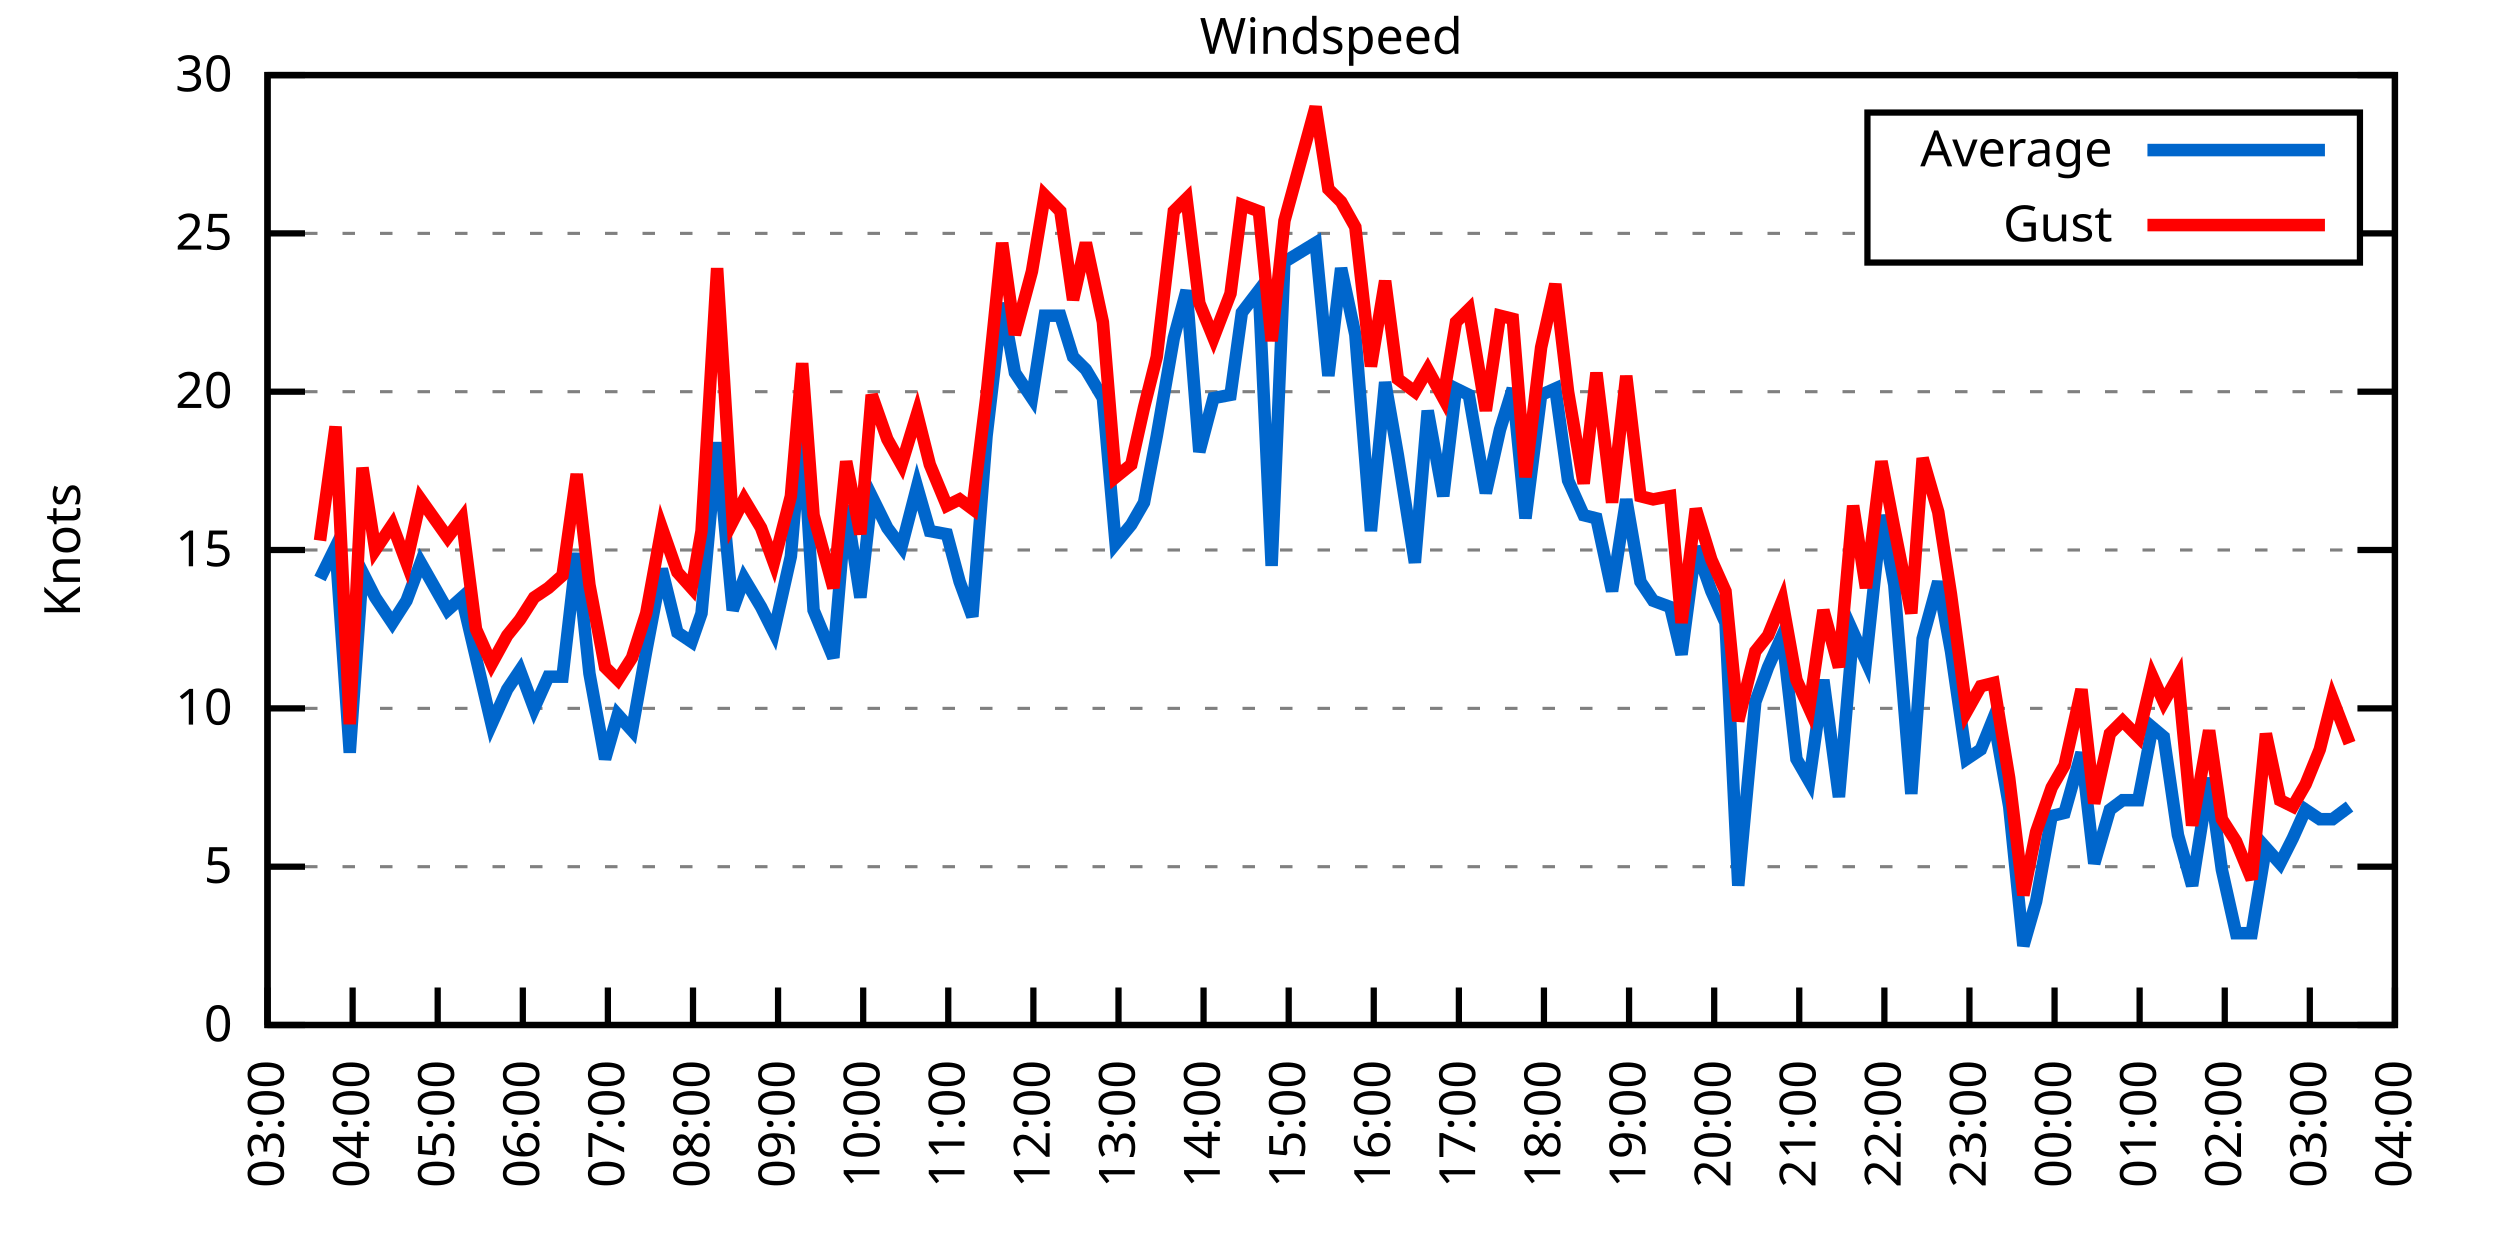
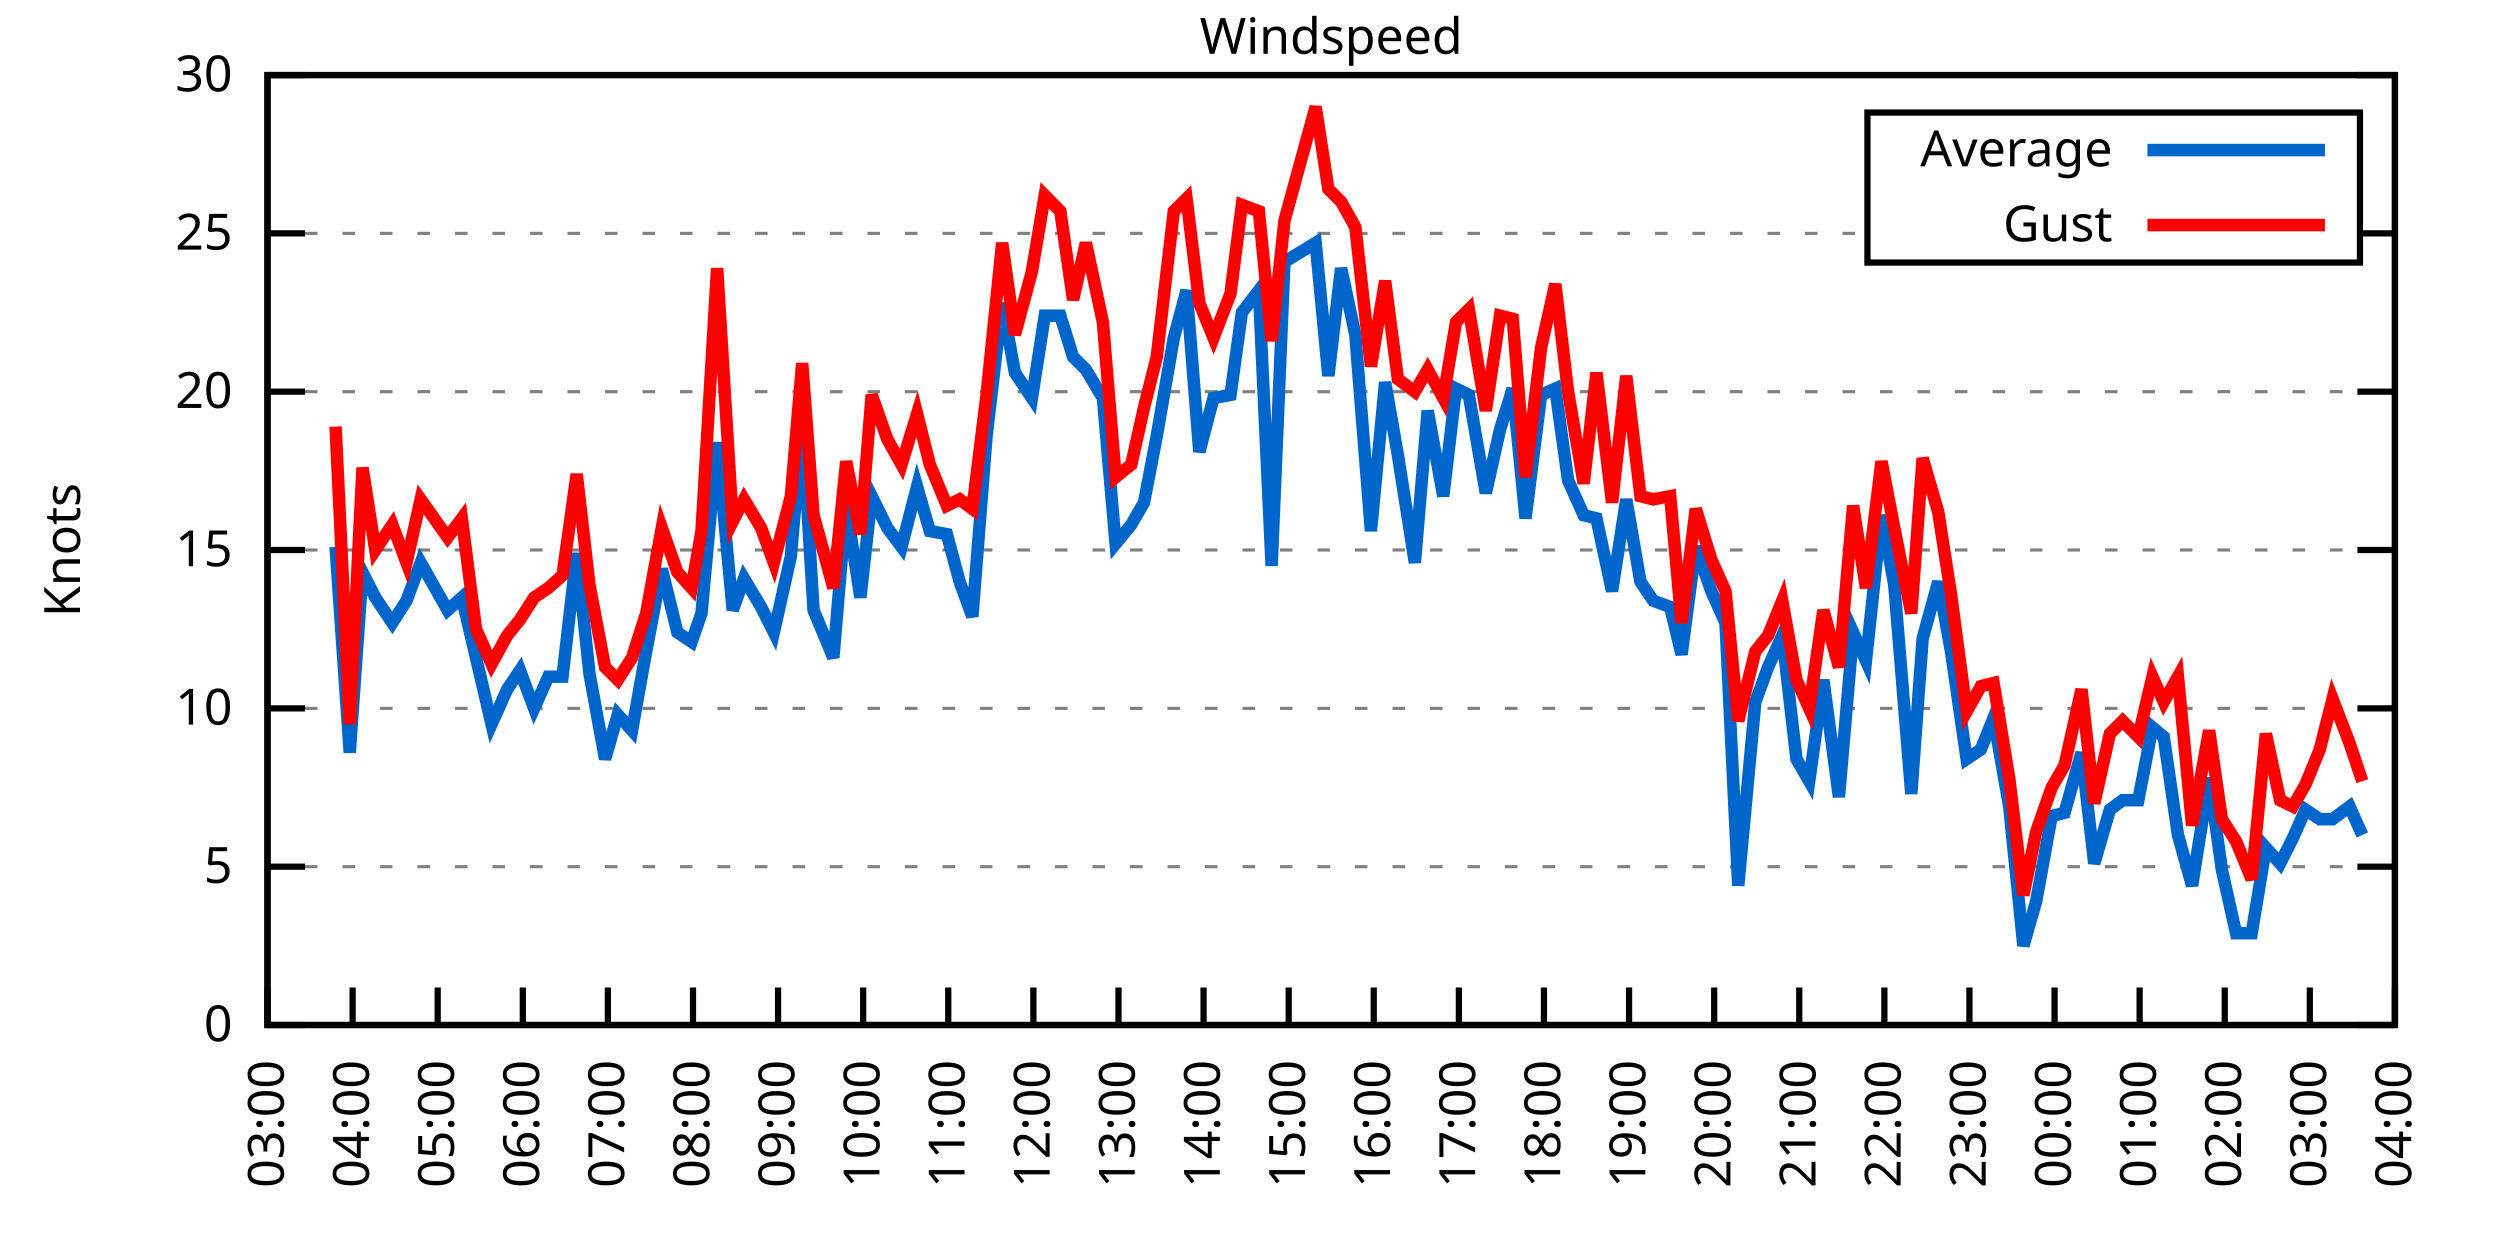
<svg xmlns="http://www.w3.org/2000/svg" xmlns:xlink="http://www.w3.org/1999/xlink" width="400" height="200" viewBox="0 0 400 200">
  <g id="gnuplot_canvas">
    <rect x="0" y="0" width="400" height="200" fill="none" />
    <defs>
      <circle id="gpDot" r="0.5" stroke-width="0.5" stroke="currentColor" />
      <path id="gpPt0" stroke-width="0.333" stroke="currentColor" d="M-1,0 h2 M0,-1 v2" />
      <path id="gpPt1" stroke-width="0.333" stroke="currentColor" d="M-1,-1 L1,1 M1,-1 L-1,1" />
      <path id="gpPt2" stroke-width="0.333" stroke="currentColor" d="M-1,0 L1,0 M0,-1 L0,1 M-1,-1 L1,1 M-1,1 L1,-1" />
      <rect id="gpPt3" stroke-width="0.333" stroke="currentColor" x="-1" y="-1" width="2" height="2" />
      <rect id="gpPt4" stroke-width="0.333" stroke="currentColor" fill="currentColor" x="-1" y="-1" width="2" height="2" />
      <circle id="gpPt5" stroke-width="0.333" stroke="currentColor" cx="0" cy="0" r="1" />
      <use xlink:href="#gpPt5" id="gpPt6" fill="currentColor" stroke="none" />
      <path id="gpPt7" stroke-width="0.333" stroke="currentColor" d="M0,-1.33 L-1.33,0.67 L1.33,0.67 z" />
      <use xlink:href="#gpPt7" id="gpPt8" fill="currentColor" stroke="none" />
      <use xlink:href="#gpPt7" id="gpPt9" stroke="currentColor" transform="rotate(180)" />
      <use xlink:href="#gpPt9" id="gpPt10" fill="currentColor" stroke="none" />
      <use xlink:href="#gpPt3" id="gpPt11" stroke="currentColor" transform="rotate(45)" />
      <use xlink:href="#gpPt11" id="gpPt12" fill="currentColor" stroke="none" />
      <path id="gpPt13" stroke-width="0.333" stroke="currentColor" d="M0,1.330 L1.265,0.411 L0.782,-1.067 L-0.782,-1.076 L-1.265,0.411 z" />
      <use xlink:href="#gpPt13" id="gpPt14" fill="currentColor" stroke="none" />
      <filter id="textbox" filterUnits="objectBoundingBox" x="0" y="0" height="1" width="1">
        <feFlood flood-color="white" flood-opacity="1" result="bgnd" />
        <feComposite in="SourceGraphic" in2="bgnd" operator="atop" />
      </filter>
      <filter id="greybox" filterUnits="objectBoundingBox" x="0" y="0" height="1" width="1">
        <feFlood flood-color="lightgrey" flood-opacity="1" result="grey" />
        <feComposite in="SourceGraphic" in2="grey" operator="atop" />
      </filter>
    </defs>
    <g fill="none" color="white" stroke="currentColor" stroke-width="1.00" stroke-linecap="butt" stroke-linejoin="miter">
</g>
    <g fill="none" color="black" stroke="currentColor" stroke-width="1.00" stroke-linecap="butt" stroke-linejoin="miter">
      <g stroke="none" shape-rendering="crispEdges">
        <polygon fill="rgb(255, 255, 255)" points="42.80,164.00 383.18,164.00 383.18,12.02 42.80,12.02 " />
      </g>
    </g>
    <g fill="none" color="black" stroke="currentColor" stroke-width="1.00" stroke-linecap="butt" stroke-linejoin="miter">
</g>
    <g fill="none" color="black" stroke="black" stroke-width="0.50" stroke-linecap="butt" stroke-linejoin="miter">
</g>
    <g fill="none" color="gray" stroke="currentColor" stroke-width="0.50" stroke-linecap="butt" stroke-linejoin="miter">
      <path stroke="gray" stroke-dasharray="2,4" class="gridline" d="M42.80,164.00 L383.19,164.00  " />
    </g>
    <g fill="none" color="gray" stroke="gray" stroke-width="1.00" stroke-linecap="butt" stroke-linejoin="miter">
</g>
    <g fill="none" color="black" stroke="currentColor" stroke-width="1.00" stroke-linecap="butt" stroke-linejoin="miter">
      <path stroke="black" d="M42.80,164.00 L48.80,164.00 M383.19,164.00 L377.19,164.00  " />
      <g transform="translate(37.20,166.60)" stroke="none" fill="black" font-family="Sans" font-size="8.00" text-anchor="end">
        <text>
          <tspan font-family="Sans"> 0</tspan>
        </text>
      </g>
    </g>
    <g fill="none" color="black" stroke="currentColor" stroke-width="1.00" stroke-linecap="butt" stroke-linejoin="miter">
</g>
    <g fill="none" color="black" stroke="black" stroke-width="0.50" stroke-linecap="butt" stroke-linejoin="miter">
</g>
    <g fill="none" color="gray" stroke="currentColor" stroke-width="0.50" stroke-linecap="butt" stroke-linejoin="miter">
      <path stroke="gray" stroke-dasharray="2,4" class="gridline" d="M42.80,138.67 L383.19,138.67  " />
    </g>
    <g fill="none" color="gray" stroke="gray" stroke-width="1.00" stroke-linecap="butt" stroke-linejoin="miter">
</g>
    <g fill="none" color="black" stroke="currentColor" stroke-width="1.00" stroke-linecap="butt" stroke-linejoin="miter">
      <path stroke="black" d="M42.80,138.67 L48.80,138.67 M383.19,138.67 L377.19,138.67  " />
      <g transform="translate(37.20,141.27)" stroke="none" fill="black" font-family="Sans" font-size="8.00" text-anchor="end">
        <text>
          <tspan font-family="Sans"> 5</tspan>
        </text>
      </g>
    </g>
    <g fill="none" color="black" stroke="currentColor" stroke-width="1.00" stroke-linecap="butt" stroke-linejoin="miter">
</g>
    <g fill="none" color="black" stroke="black" stroke-width="0.50" stroke-linecap="butt" stroke-linejoin="miter">
</g>
    <g fill="none" color="gray" stroke="currentColor" stroke-width="0.50" stroke-linecap="butt" stroke-linejoin="miter">
      <path stroke="gray" stroke-dasharray="2,4" class="gridline" d="M42.80,113.34 L383.19,113.34  " />
    </g>
    <g fill="none" color="gray" stroke="gray" stroke-width="1.00" stroke-linecap="butt" stroke-linejoin="miter">
</g>
    <g fill="none" color="black" stroke="currentColor" stroke-width="1.00" stroke-linecap="butt" stroke-linejoin="miter">
      <path stroke="black" d="M42.80,113.34 L48.80,113.34 M383.19,113.34 L377.19,113.34  " />
      <g transform="translate(37.20,115.94)" stroke="none" fill="black" font-family="Sans" font-size="8.00" text-anchor="end">
        <text>
          <tspan font-family="Sans"> 10</tspan>
        </text>
      </g>
    </g>
    <g fill="none" color="black" stroke="currentColor" stroke-width="1.00" stroke-linecap="butt" stroke-linejoin="miter">
</g>
    <g fill="none" color="black" stroke="black" stroke-width="0.50" stroke-linecap="butt" stroke-linejoin="miter">
</g>
    <g fill="none" color="gray" stroke="currentColor" stroke-width="0.50" stroke-linecap="butt" stroke-linejoin="miter">
      <path stroke="gray" stroke-dasharray="2,4" class="gridline" d="M42.80,88.00 L383.19,88.00  " />
    </g>
    <g fill="none" color="gray" stroke="gray" stroke-width="1.00" stroke-linecap="butt" stroke-linejoin="miter">
</g>
    <g fill="none" color="black" stroke="currentColor" stroke-width="1.00" stroke-linecap="butt" stroke-linejoin="miter">
      <path stroke="black" d="M42.80,88.00 L48.80,88.00 M383.19,88.00 L377.19,88.00  " />
      <g transform="translate(37.20,90.60)" stroke="none" fill="black" font-family="Sans" font-size="8.00" text-anchor="end">
        <text>
          <tspan font-family="Sans"> 15</tspan>
        </text>
      </g>
    </g>
    <g fill="none" color="black" stroke="currentColor" stroke-width="1.00" stroke-linecap="butt" stroke-linejoin="miter">
</g>
    <g fill="none" color="black" stroke="black" stroke-width="0.50" stroke-linecap="butt" stroke-linejoin="miter">
</g>
    <g fill="none" color="gray" stroke="currentColor" stroke-width="0.50" stroke-linecap="butt" stroke-linejoin="miter">
      <path stroke="gray" stroke-dasharray="2,4" class="gridline" d="M42.80,62.67 L383.19,62.67  " />
    </g>
    <g fill="none" color="gray" stroke="gray" stroke-width="1.00" stroke-linecap="butt" stroke-linejoin="miter">
</g>
    <g fill="none" color="black" stroke="currentColor" stroke-width="1.00" stroke-linecap="butt" stroke-linejoin="miter">
      <path stroke="black" d="M42.80,62.67 L48.80,62.67 M383.19,62.67 L377.19,62.67  " />
      <g transform="translate(37.20,65.27)" stroke="none" fill="black" font-family="Sans" font-size="8.00" text-anchor="end">
        <text>
          <tspan font-family="Sans"> 20</tspan>
        </text>
      </g>
    </g>
    <g fill="none" color="black" stroke="currentColor" stroke-width="1.00" stroke-linecap="butt" stroke-linejoin="miter">
</g>
    <g fill="none" color="black" stroke="black" stroke-width="0.50" stroke-linecap="butt" stroke-linejoin="miter">
</g>
    <g fill="none" color="gray" stroke="currentColor" stroke-width="0.50" stroke-linecap="butt" stroke-linejoin="miter">
      <path stroke="gray" stroke-dasharray="2,4" class="gridline" d="M42.80,37.34 L298.79,37.34 M377.59,37.34 L383.19,37.34  " />
    </g>
    <g fill="none" color="gray" stroke="gray" stroke-width="1.00" stroke-linecap="butt" stroke-linejoin="miter">
</g>
    <g fill="none" color="black" stroke="currentColor" stroke-width="1.00" stroke-linecap="butt" stroke-linejoin="miter">
      <path stroke="black" d="M42.80,37.34 L48.80,37.34 M383.19,37.34 L377.19,37.34  " />
      <g transform="translate(37.20,39.94)" stroke="none" fill="black" font-family="Sans" font-size="8.00" text-anchor="end">
        <text>
          <tspan font-family="Sans"> 25</tspan>
        </text>
      </g>
    </g>
    <g fill="none" color="black" stroke="currentColor" stroke-width="1.00" stroke-linecap="butt" stroke-linejoin="miter">
</g>
    <g fill="none" color="black" stroke="black" stroke-width="0.50" stroke-linecap="butt" stroke-linejoin="miter">
</g>
    <g fill="none" color="gray" stroke="currentColor" stroke-width="0.50" stroke-linecap="butt" stroke-linejoin="miter">
      <path stroke="gray" stroke-dasharray="2,4" class="gridline" d="M42.80,12.01 L383.19,12.01  " />
    </g>
    <g fill="none" color="gray" stroke="gray" stroke-width="1.00" stroke-linecap="butt" stroke-linejoin="miter">
</g>
    <g fill="none" color="black" stroke="currentColor" stroke-width="1.00" stroke-linecap="butt" stroke-linejoin="miter">
      <path stroke="black" d="M42.80,12.01 L48.80,12.01 M383.19,12.01 L377.19,12.01  " />
      <g transform="translate(37.20,14.61)" stroke="none" fill="black" font-family="Sans" font-size="8.00" text-anchor="end">
        <text>
          <tspan font-family="Sans"> 30</tspan>
        </text>
      </g>
    </g>
    <g fill="none" color="black" stroke="currentColor" stroke-width="1.00" stroke-linecap="butt" stroke-linejoin="miter">
      <path stroke="black" d="M42.80,164.00 L42.80,158.00  " />
      <g transform="translate(45.40,169.60) rotate(270.00)" stroke="none" fill="black" font-family="Sans" font-size="8.00" text-anchor="end">
        <text>
          <tspan font-family="Sans">03:00</tspan>
        </text>
      </g>
    </g>
    <g fill="none" color="black" stroke="currentColor" stroke-width="1.00" stroke-linecap="butt" stroke-linejoin="miter">
      <path stroke="black" d="M56.42,164.00 L56.42,158.00  " />
      <g transform="translate(59.02,169.60) rotate(270.00)" stroke="none" fill="black" font-family="Sans" font-size="8.00" text-anchor="end">
        <text>
          <tspan font-family="Sans">04:00</tspan>
        </text>
      </g>
    </g>
    <g fill="none" color="black" stroke="currentColor" stroke-width="1.00" stroke-linecap="butt" stroke-linejoin="miter">
      <path stroke="black" d="M70.03,164.00 L70.03,158.00  " />
      <g transform="translate(72.63,169.60) rotate(270.00)" stroke="none" fill="black" font-family="Sans" font-size="8.00" text-anchor="end">
        <text>
          <tspan font-family="Sans">05:00</tspan>
        </text>
      </g>
    </g>
    <g fill="none" color="black" stroke="currentColor" stroke-width="1.00" stroke-linecap="butt" stroke-linejoin="miter">
      <path stroke="black" d="M83.65,164.00 L83.65,158.00  " />
      <g transform="translate(86.25,169.60) rotate(270.00)" stroke="none" fill="black" font-family="Sans" font-size="8.00" text-anchor="end">
        <text>
          <tspan font-family="Sans">06:00</tspan>
        </text>
      </g>
    </g>
    <g fill="none" color="black" stroke="currentColor" stroke-width="1.00" stroke-linecap="butt" stroke-linejoin="miter">
      <path stroke="black" d="M97.26,164.00 L97.26,158.00  " />
      <g transform="translate(99.86,169.60) rotate(270.00)" stroke="none" fill="black" font-family="Sans" font-size="8.00" text-anchor="end">
        <text>
          <tspan font-family="Sans">07:00</tspan>
        </text>
      </g>
    </g>
    <g fill="none" color="black" stroke="currentColor" stroke-width="1.00" stroke-linecap="butt" stroke-linejoin="miter">
      <path stroke="black" d="M110.88,164.00 L110.88,158.00  " />
      <g transform="translate(113.48,169.60) rotate(270.00)" stroke="none" fill="black" font-family="Sans" font-size="8.00" text-anchor="end">
        <text>
          <tspan font-family="Sans">08:00</tspan>
        </text>
      </g>
    </g>
    <g fill="none" color="black" stroke="currentColor" stroke-width="1.00" stroke-linecap="butt" stroke-linejoin="miter">
      <path stroke="black" d="M124.49,164.00 L124.49,158.00  " />
      <g transform="translate(127.09,169.60) rotate(270.00)" stroke="none" fill="black" font-family="Sans" font-size="8.00" text-anchor="end">
        <text>
          <tspan font-family="Sans">09:00</tspan>
        </text>
      </g>
    </g>
    <g fill="none" color="black" stroke="currentColor" stroke-width="1.00" stroke-linecap="butt" stroke-linejoin="miter">
      <path stroke="black" d="M138.11,164.00 L138.11,158.00  " />
      <g transform="translate(140.71,169.60) rotate(270.00)" stroke="none" fill="black" font-family="Sans" font-size="8.00" text-anchor="end">
        <text>
          <tspan font-family="Sans">10:00</tspan>
        </text>
      </g>
    </g>
    <g fill="none" color="black" stroke="currentColor" stroke-width="1.00" stroke-linecap="butt" stroke-linejoin="miter">
      <path stroke="black" d="M151.72,164.00 L151.72,158.00  " />
      <g transform="translate(154.32,169.60) rotate(270.00)" stroke="none" fill="black" font-family="Sans" font-size="8.00" text-anchor="end">
        <text>
          <tspan font-family="Sans">11:00</tspan>
        </text>
      </g>
    </g>
    <g fill="none" color="black" stroke="currentColor" stroke-width="1.00" stroke-linecap="butt" stroke-linejoin="miter">
      <path stroke="black" d="M165.34,164.00 L165.34,158.00  " />
      <g transform="translate(167.94,169.60) rotate(270.00)" stroke="none" fill="black" font-family="Sans" font-size="8.00" text-anchor="end">
        <text>
          <tspan font-family="Sans">12:00</tspan>
        </text>
      </g>
    </g>
    <g fill="none" color="black" stroke="currentColor" stroke-width="1.00" stroke-linecap="butt" stroke-linejoin="miter">
      <path stroke="black" d="M178.96,164.00 L178.96,158.00  " />
      <g transform="translate(181.56,169.60) rotate(270.00)" stroke="none" fill="black" font-family="Sans" font-size="8.00" text-anchor="end">
        <text>
          <tspan font-family="Sans">13:00</tspan>
        </text>
      </g>
    </g>
    <g fill="none" color="black" stroke="currentColor" stroke-width="1.00" stroke-linecap="butt" stroke-linejoin="miter">
      <path stroke="black" d="M192.57,164.00 L192.57,158.00  " />
      <g transform="translate(195.17,169.60) rotate(270.00)" stroke="none" fill="black" font-family="Sans" font-size="8.00" text-anchor="end">
        <text>
          <tspan font-family="Sans">14:00</tspan>
        </text>
      </g>
    </g>
    <g fill="none" color="black" stroke="currentColor" stroke-width="1.00" stroke-linecap="butt" stroke-linejoin="miter">
      <path stroke="black" d="M206.19,164.00 L206.19,158.00  " />
      <g transform="translate(208.79,169.60) rotate(270.00)" stroke="none" fill="black" font-family="Sans" font-size="8.00" text-anchor="end">
        <text>
          <tspan font-family="Sans">15:00</tspan>
        </text>
      </g>
    </g>
    <g fill="none" color="black" stroke="currentColor" stroke-width="1.00" stroke-linecap="butt" stroke-linejoin="miter">
      <path stroke="black" d="M219.80,164.00 L219.80,158.00  " />
      <g transform="translate(222.40,169.60) rotate(270.00)" stroke="none" fill="black" font-family="Sans" font-size="8.00" text-anchor="end">
        <text>
          <tspan font-family="Sans">16:00</tspan>
        </text>
      </g>
    </g>
    <g fill="none" color="black" stroke="currentColor" stroke-width="1.00" stroke-linecap="butt" stroke-linejoin="miter">
      <path stroke="black" d="M233.42,164.00 L233.42,158.00  " />
      <g transform="translate(236.02,169.60) rotate(270.00)" stroke="none" fill="black" font-family="Sans" font-size="8.00" text-anchor="end">
        <text>
          <tspan font-family="Sans">17:00</tspan>
        </text>
      </g>
    </g>
    <g fill="none" color="black" stroke="currentColor" stroke-width="1.00" stroke-linecap="butt" stroke-linejoin="miter">
      <path stroke="black" d="M247.03,164.00 L247.03,158.00  " />
      <g transform="translate(249.63,169.60) rotate(270.00)" stroke="none" fill="black" font-family="Sans" font-size="8.00" text-anchor="end">
        <text>
          <tspan font-family="Sans">18:00</tspan>
        </text>
      </g>
    </g>
    <g fill="none" color="black" stroke="currentColor" stroke-width="1.00" stroke-linecap="butt" stroke-linejoin="miter">
      <path stroke="black" d="M260.65,164.00 L260.65,158.00  " />
      <g transform="translate(263.25,169.60) rotate(270.00)" stroke="none" fill="black" font-family="Sans" font-size="8.00" text-anchor="end">
        <text>
          <tspan font-family="Sans">19:00</tspan>
        </text>
      </g>
    </g>
    <g fill="none" color="black" stroke="currentColor" stroke-width="1.00" stroke-linecap="butt" stroke-linejoin="miter">
      <path stroke="black" d="M274.27,164.00 L274.27,158.00  " />
      <g transform="translate(276.87,169.60) rotate(270.00)" stroke="none" fill="black" font-family="Sans" font-size="8.00" text-anchor="end">
        <text>
          <tspan font-family="Sans">20:00</tspan>
        </text>
      </g>
    </g>
    <g fill="none" color="black" stroke="currentColor" stroke-width="1.00" stroke-linecap="butt" stroke-linejoin="miter">
      <path stroke="black" d="M287.88,164.00 L287.88,158.00  " />
      <g transform="translate(290.48,169.60) rotate(270.00)" stroke="none" fill="black" font-family="Sans" font-size="8.00" text-anchor="end">
        <text>
          <tspan font-family="Sans">21:00</tspan>
        </text>
      </g>
    </g>
    <g fill="none" color="black" stroke="currentColor" stroke-width="1.00" stroke-linecap="butt" stroke-linejoin="miter">
      <path stroke="black" d="M301.50,164.00 L301.50,158.00  " />
      <g transform="translate(304.10,169.60) rotate(270.00)" stroke="none" fill="black" font-family="Sans" font-size="8.00" text-anchor="end">
        <text>
          <tspan font-family="Sans">22:00</tspan>
        </text>
      </g>
    </g>
    <g fill="none" color="black" stroke="currentColor" stroke-width="1.00" stroke-linecap="butt" stroke-linejoin="miter">
      <path stroke="black" d="M315.11,164.00 L315.11,158.00  " />
      <g transform="translate(317.71,169.60) rotate(270.00)" stroke="none" fill="black" font-family="Sans" font-size="8.00" text-anchor="end">
        <text>
          <tspan font-family="Sans">23:00</tspan>
        </text>
      </g>
    </g>
    <g fill="none" color="black" stroke="currentColor" stroke-width="1.00" stroke-linecap="butt" stroke-linejoin="miter">
      <path stroke="black" d="M328.73,164.00 L328.73,158.00  " />
      <g transform="translate(331.33,169.60) rotate(270.00)" stroke="none" fill="black" font-family="Sans" font-size="8.00" text-anchor="end">
        <text>
          <tspan font-family="Sans">00:00</tspan>
        </text>
      </g>
    </g>
    <g fill="none" color="black" stroke="currentColor" stroke-width="1.00" stroke-linecap="butt" stroke-linejoin="miter">
      <path stroke="black" d="M342.34,164.00 L342.34,158.00  " />
      <g transform="translate(344.94,169.60) rotate(270.00)" stroke="none" fill="black" font-family="Sans" font-size="8.00" text-anchor="end">
        <text>
          <tspan font-family="Sans">01:00</tspan>
        </text>
      </g>
    </g>
    <g fill="none" color="black" stroke="currentColor" stroke-width="1.00" stroke-linecap="butt" stroke-linejoin="miter">
      <path stroke="black" d="M355.96,164.00 L355.96,158.00  " />
      <g transform="translate(358.56,169.60) rotate(270.00)" stroke="none" fill="black" font-family="Sans" font-size="8.00" text-anchor="end">
        <text>
          <tspan font-family="Sans">02:00</tspan>
        </text>
      </g>
    </g>
    <g fill="none" color="black" stroke="currentColor" stroke-width="1.00" stroke-linecap="butt" stroke-linejoin="miter">
      <path stroke="black" d="M369.57,164.00 L369.57,158.00  " />
      <g transform="translate(372.17,169.60) rotate(270.00)" stroke="none" fill="black" font-family="Sans" font-size="8.00" text-anchor="end">
        <text>
          <tspan font-family="Sans">03:00</tspan>
        </text>
      </g>
    </g>
    <g fill="none" color="black" stroke="currentColor" stroke-width="1.00" stroke-linecap="butt" stroke-linejoin="miter">
      <path stroke="black" d="M383.19,164.00 L383.19,158.00  " />
      <g transform="translate(385.79,169.60) rotate(270.00)" stroke="none" fill="black" font-family="Sans" font-size="8.00" text-anchor="end">
        <text>
          <tspan font-family="Sans">04:00</tspan>
        </text>
      </g>
    </g>
    <g fill="none" color="black" stroke="currentColor" stroke-width="1.00" stroke-linecap="butt" stroke-linejoin="miter">
</g>
    <g fill="none" color="black" stroke="currentColor" stroke-width="1.00" stroke-linecap="butt" stroke-linejoin="miter">
      <path stroke="black" d="M42.80,12.01 L42.80,164.00 L383.19,164.00 L383.19,12.01 L42.80,12.01 Z  " />
    </g>
    <g fill="none" color="black" stroke="currentColor" stroke-width="1.00" stroke-linecap="butt" stroke-linejoin="miter">
</g>
    <g fill="none" color="black" stroke="currentColor" stroke-width="1.00" stroke-linecap="butt" stroke-linejoin="miter">
      <path stroke="black" d="M298.79,42.01 L298.79,18.01 L377.59,18.01 L377.59,42.01 L298.79,42.01 Z  " />
    </g>
    <g id="Windspeed_plot_1">
      <g fill="none" color="white" stroke="black" stroke-width="2.00" stroke-linecap="butt" stroke-linejoin="miter">
</g>
      <g fill="none" color="black" stroke="currentColor" stroke-width="2.00" stroke-linecap="butt" stroke-linejoin="miter">
        <g transform="translate(337.99,26.61)" stroke="none" fill="black" font-family="Sans" font-size="8.00" text-anchor="end">
          <text>
            <tspan font-family="Sans">Average</tspan>
          </text>
        </g>
      </g>
      <g fill="none" color="black" stroke="currentColor" stroke-width="2.00" stroke-linecap="butt" stroke-linejoin="miter">
-         <path stroke="rgb(  0, 102, 204)" d="M343.59,24.01 L371.99,24.01 M51.20,92.56 L53.69,87.50 L55.96,120.43 L58.00,91.55 L60.05,95.60 L62.77,99.66   L65.04,96.11 L67.31,90.03 L71.62,97.63 L73.89,95.60 L76.16,105.23 L78.65,115.87 L81.15,110.30 L83.19,107.26   L85.46,113.34 L87.73,108.27 L90.00,108.27 L92.27,88.51 L94.31,107.76 L96.81,121.44 L98.85,114.35 L101.12,116.88   L103.39,104.22 L105.89,91.04 L108.38,101.18 L110.65,102.70 L112.24,98.14 L114.74,70.78 L117.23,97.63 L119.05,92.56   L121.77,97.12 L123.81,101.18 L126.54,89.02 L128.35,67.74 L130.17,97.63 L133.34,105.23 L135.39,80.91 L137.66,95.60   L139.47,79.39 L141.97,84.46 L144.24,87.50 L146.73,77.87 L148.77,84.97 L151.50,85.47 L153.54,93.07 L155.58,98.64   L157.85,69.77 L160.35,48.49 L162.39,59.63 L165.11,63.69 L167.16,50.51 L169.65,50.51 L171.69,57.10 L173.74,59.13   L176.46,63.69 L178.50,86.99 L181.00,83.95 L183.04,80.41 L185.08,69.77 L187.81,54.06 L189.85,46.46 L191.89,72.30   L194.16,63.69 L196.88,63.18 L198.70,50.01 L201.42,46.46 L203.46,90.54 L205.51,41.90 L210.50,38.86 L212.54,60.14   L214.58,42.91 L216.85,53.55 L219.35,84.97 L221.62,61.15 L223.66,72.81 L226.38,90.03 L228.43,65.71 L230.92,79.39   L232.96,62.17 L235.01,63.18 L237.73,78.89 L240.00,68.75 L242.04,62.17 L244.08,82.94 L246.58,63.18 L248.85,62.17   L250.89,76.86 L253.39,82.43 L255.43,82.94 L257.93,94.59 L260.20,79.90 L262.47,93.07 L264.51,96.11 L267.23,97.12   L269.05,104.72 L271.32,87.50 L273.81,94.59 L276.08,99.66 L278.12,141.71 L280.85,112.32 L282.89,106.75 L285.16,101.68   L287.43,121.44 L289.47,124.99 L291.74,108.78 L294.23,127.52 L296.50,101.18 L298.55,105.74 L301.04,82.43 L303.08,93.58   L305.81,127.02 L307.62,102.19 L310.12,93.07 L312.16,104.22 L314.66,121.44 L316.93,119.92 L318.97,114.86 L321.47,129.04   L323.74,151.33 L325.78,144.24 L328.27,130.56 L330.32,130.06 L333.04,120.43 L335.08,138.16 L337.58,129.55 L339.62,128.03   L342.12,128.03 L344.39,116.38 L346.20,117.90 L348.47,133.60 L350.74,141.71 L353.46,124.48 L355.50,139.17 L357.77,149.31   L360.27,149.31 L362.54,135.63 L364.81,138.16 L366.85,134.11 L368.89,129.55 L371.16,131.07 L373.21,131.07 L375.93,129.04    " />
+         <path stroke="rgb(  0, 102, 204)" d="M343.59,24.01 L371.99,24.01 M53.69,87.50 L55.96,120.43 L58.00,91.55 L60.05,95.60 L62.77,99.66 L65.04,96.11   L67.31,90.03 L71.62,97.63 L73.89,95.60 L76.16,105.23 L78.65,115.87 L81.15,110.30 L83.19,107.26 L85.46,113.34   L87.73,108.27 L90.00,108.27 L92.27,88.51 L94.31,107.76 L96.81,121.44 L98.85,114.35 L101.12,116.88 L103.39,104.22   L105.89,91.04 L108.38,101.18 L110.65,102.70 L112.24,98.14 L114.74,70.78 L117.23,97.63 L119.05,92.56 L121.77,97.12   L123.81,101.18 L126.54,89.02 L128.35,67.74 L130.17,97.63 L133.34,105.23 L135.39,80.91 L137.66,95.60 L139.47,79.39   L141.97,84.46 L144.24,87.50 L146.73,77.87 L148.77,84.97 L151.50,85.47 L153.54,93.07 L155.58,98.64 L157.85,69.77   L160.35,48.49 L162.39,59.63 L165.11,63.69 L167.16,50.51 L169.65,50.51 L171.69,57.10 L173.74,59.13 L176.46,63.69   L178.50,86.99 L181.00,83.95 L183.04,80.41 L185.08,69.77 L187.81,54.06 L189.85,46.46 L191.89,72.30 L194.16,63.69   L196.88,63.18 L198.70,50.01 L201.42,46.46 L203.46,90.54 L205.51,41.90 L210.50,38.86 L212.54,60.14 L214.58,42.91   L216.85,53.55 L219.35,84.97 L221.62,61.15 L223.66,72.81 L226.38,90.03 L228.43,65.71 L230.92,79.39 L232.96,62.17   L235.01,63.18 L237.73,78.89 L240.00,68.75 L242.04,62.17 L244.08,82.94 L246.58,63.18 L248.85,62.17 L250.89,76.86   L253.39,82.43 L255.43,82.94 L257.93,94.59 L260.20,79.90 L262.47,93.07 L264.51,96.11 L267.23,97.12 L269.05,104.72   L271.32,87.50 L273.81,94.59 L276.08,99.66 L278.12,141.71 L280.85,112.32 L282.89,106.75 L285.16,101.68 L287.43,121.44   L289.47,124.99 L291.74,108.78 L294.23,127.52 L296.50,101.18 L298.55,105.74 L301.04,82.43 L303.08,93.58 L305.81,127.02   L307.62,102.19 L310.12,93.07 L312.16,104.22 L314.66,121.44 L316.93,119.92 L318.97,114.86 L321.47,129.04 L323.74,151.33   L325.78,144.24 L328.27,130.56 L330.32,130.06 L333.04,120.43 L335.08,138.16 L337.58,129.55 L339.62,128.03 L342.12,128.03   L344.39,116.38 L346.20,117.90 L348.47,133.60 L350.74,141.71 L353.46,124.48 L355.50,139.17 L357.77,149.31 L360.27,149.31   L362.54,135.63 L364.81,138.16 L366.85,134.11 L368.89,129.55 L371.16,131.07 L373.21,131.07 L375.93,129.04 L377.97,133.60    " />
      </g>
    </g>
    <g id="Windspeed_plot_2">
      <g fill="none" color="black" stroke="currentColor" stroke-width="2.00" stroke-linecap="butt" stroke-linejoin="miter">
        <g transform="translate(337.99,38.61)" stroke="none" fill="black" font-family="Sans" font-size="8.00" text-anchor="end">
          <text>
            <tspan font-family="Sans">Gust</tspan>
          </text>
        </g>
      </g>
      <g fill="none" color="black" stroke="currentColor" stroke-width="2.00" stroke-linecap="butt" stroke-linejoin="miter">
-         <path stroke="rgb(255,   0,   0)" d="M343.59,36.01 L371.99,36.01 M51.20,86.49 L53.69,68.25 L55.96,115.87 L58.00,74.83 L60.05,88.00 L62.77,83.95   L65.04,90.03 L67.31,79.90 L71.62,85.98 L73.89,82.94 L76.16,100.67 L78.65,106.24 L81.15,101.68 L83.19,99.15   L85.46,95.60 L87.73,94.08 L90.00,92.06 L92.27,75.85 L94.31,93.58 L96.81,106.75 L98.85,108.78 L101.12,105.23   L103.39,98.14 L105.89,84.46 L108.38,91.55 L110.65,94.08 L112.24,84.97 L114.74,42.91 L117.23,83.45 L119.05,79.90   L121.77,84.46 L123.81,90.03 L126.54,79.39 L128.35,58.11 L130.17,82.43 L133.34,94.08 L135.39,73.82 L137.66,85.47   L139.47,63.18 L141.97,70.27 L144.24,74.33 L146.73,66.22 L148.77,74.33 L151.50,80.91 L153.54,79.90 L155.58,81.42   L157.85,63.18 L160.35,38.86 L162.39,53.55 L165.11,43.42 L167.16,31.26 L169.65,33.80 L171.69,47.98 L173.74,38.86   L176.46,51.53 L178.50,76.35 L181.00,74.33 L183.04,65.21 L185.08,57.10 L187.81,33.80 L189.85,31.77 L191.89,48.49   L194.16,54.06 L196.88,46.97 L198.70,32.78 L201.42,33.80 L203.46,54.57 L205.51,35.32 L210.50,17.08 L212.54,30.25   L214.58,32.28 L216.85,36.33 L219.35,58.62 L221.62,44.94 L223.66,60.65 L226.38,62.67 L228.43,59.13 L230.92,63.69   L232.96,51.53 L235.01,49.50 L237.73,65.71 L240.00,50.51 L242.04,51.02 L244.08,76.35 L246.58,55.58 L248.85,45.45   L250.89,62.67 L253.39,77.37 L255.43,59.63 L257.93,80.41 L260.20,60.14 L262.47,79.39 L264.51,79.90 L267.23,79.39   L269.05,99.66 L271.32,81.42 L273.81,89.52 L276.08,94.59 L278.12,115.36 L280.85,104.22 L282.89,101.68 L285.16,96.11   L287.43,108.78 L289.47,113.34 L291.74,97.63 L294.23,106.75 L296.50,80.91 L298.55,94.08 L301.04,73.82 L303.08,84.46   L305.81,98.14 L307.62,73.31 L310.12,81.93 L312.16,95.10 L314.66,113.84 L316.93,109.79 L318.97,109.28 L321.47,124.48   L323.74,143.23 L325.78,133.10 L328.27,126.00 L330.32,122.46 L333.04,110.30 L335.08,128.54 L337.58,117.39 L339.62,115.36   L342.12,117.90 L344.39,108.27 L346.20,112.32 L348.47,108.27 L350.74,132.08 L353.46,116.88 L355.50,131.07 L357.77,134.62   L360.27,140.69 L362.54,117.39 L364.81,128.03 L366.85,129.04 L368.89,125.50 L371.16,119.92 L373.21,111.82 L375.93,118.91    " />
+         <path stroke="rgb(255,   0,   0)" d="M343.59,36.01 L371.99,36.01 M53.69,68.25 L55.96,115.87 L58.00,74.83 L60.05,88.00 L62.77,83.95 L65.04,90.03   L67.31,79.90 L71.62,85.98 L73.89,82.94 L76.16,100.67 L78.65,106.24 L81.15,101.68 L83.19,99.15 L85.46,95.60   L87.73,94.08 L90.00,92.06 L92.27,75.85 L94.31,93.58 L96.81,106.75 L98.85,108.78 L101.12,105.23 L103.39,98.14   L105.89,84.46 L108.38,91.55 L110.65,94.08 L112.24,84.97 L114.74,42.91 L117.23,83.45 L119.05,79.90 L121.77,84.46   L123.81,90.03 L126.54,79.39 L128.35,58.11 L130.17,82.43 L133.34,94.08 L135.39,73.82 L137.66,85.47 L139.47,63.18   L141.97,70.27 L144.24,74.33 L146.73,66.22 L148.77,74.33 L151.50,80.91 L153.54,79.90 L155.58,81.42 L157.85,63.18   L160.35,38.86 L162.39,53.55 L165.11,43.42 L167.16,31.26 L169.65,33.80 L171.69,47.98 L173.74,38.86 L176.46,51.53   L178.50,76.35 L181.00,74.33 L183.04,65.21 L185.08,57.10 L187.81,33.80 L189.85,31.77 L191.89,48.49 L194.16,54.06   L196.88,46.97 L198.70,32.78 L201.42,33.80 L203.46,54.57 L205.51,35.32 L210.50,17.08 L212.54,30.25 L214.58,32.28   L216.85,36.33 L219.35,58.62 L221.62,44.94 L223.66,60.65 L226.38,62.67 L228.43,59.13 L230.92,63.69 L232.96,51.53   L235.01,49.50 L237.73,65.71 L240.00,50.51 L242.04,51.02 L244.08,76.35 L246.58,55.58 L248.85,45.45 L250.89,62.67   L253.39,77.37 L255.43,59.63 L257.93,80.41 L260.20,60.14 L262.47,79.39 L264.51,79.90 L267.23,79.39 L269.05,99.66   L271.32,81.42 L273.81,89.52 L276.08,94.59 L278.12,115.36 L280.85,104.22 L282.89,101.68 L285.16,96.11 L287.43,108.78   L289.47,113.34 L291.74,97.63 L294.23,106.75 L296.50,80.91 L298.55,94.08 L301.04,73.82 L303.08,84.46 L305.81,98.14   L307.62,73.31 L310.12,81.93 L312.16,95.10 L314.66,113.84 L316.93,109.79 L318.97,109.28 L321.47,124.48 L323.74,143.23   L325.78,133.10 L328.27,126.00 L330.32,122.46 L333.04,110.30 L335.08,128.54 L337.58,117.39 L339.62,115.36 L342.12,117.90   L344.39,108.27 L346.20,112.32 L348.47,108.27 L350.74,132.08 L353.46,116.88 L355.50,131.07 L357.77,134.62 L360.27,140.69   L362.54,117.39 L364.81,128.03 L366.85,129.04 L368.89,125.50 L371.16,119.92 L373.21,111.82 L375.93,118.91 L377.97,124.99    " />
      </g>
    </g>
    <g fill="none" color="black" stroke="currentColor" stroke-width="2.00" stroke-linecap="butt" stroke-linejoin="miter">
</g>
    <g fill="none" color="black" stroke="black" stroke-width="1.00" stroke-linecap="butt" stroke-linejoin="miter">
</g>
    <g fill="none" color="black" stroke="currentColor" stroke-width="1.00" stroke-linecap="butt" stroke-linejoin="miter">
      <path stroke="black" d="M42.80,12.01 L42.80,164.00 L383.19,164.00 L383.19,12.01 L42.80,12.01 Z  " />
      <g transform="translate(12.80,88.01) rotate(270.00)" stroke="none" fill="black" font-family="Sans" font-size="8.00" text-anchor="middle">
        <text>
          <tspan font-family="Sans">Knots</tspan>
        </text>
      </g>
    </g>
    <g fill="none" color="black" stroke="currentColor" stroke-width="1.00" stroke-linecap="butt" stroke-linejoin="miter">
</g>
    <g fill="none" color="black" stroke="currentColor" stroke-width="1.00" stroke-linecap="butt" stroke-linejoin="miter">
      <g transform="translate(212.99,8.61)" stroke="none" fill="black" font-family="Sans" font-size="8.00" text-anchor="middle">
        <text>
          <tspan font-family="Sans">Windspeed</tspan>
        </text>
      </g>
    </g>
    <g fill="none" color="black" stroke="currentColor" stroke-width="1.00" stroke-linecap="butt" stroke-linejoin="miter">
</g>
  </g>
</svg>
